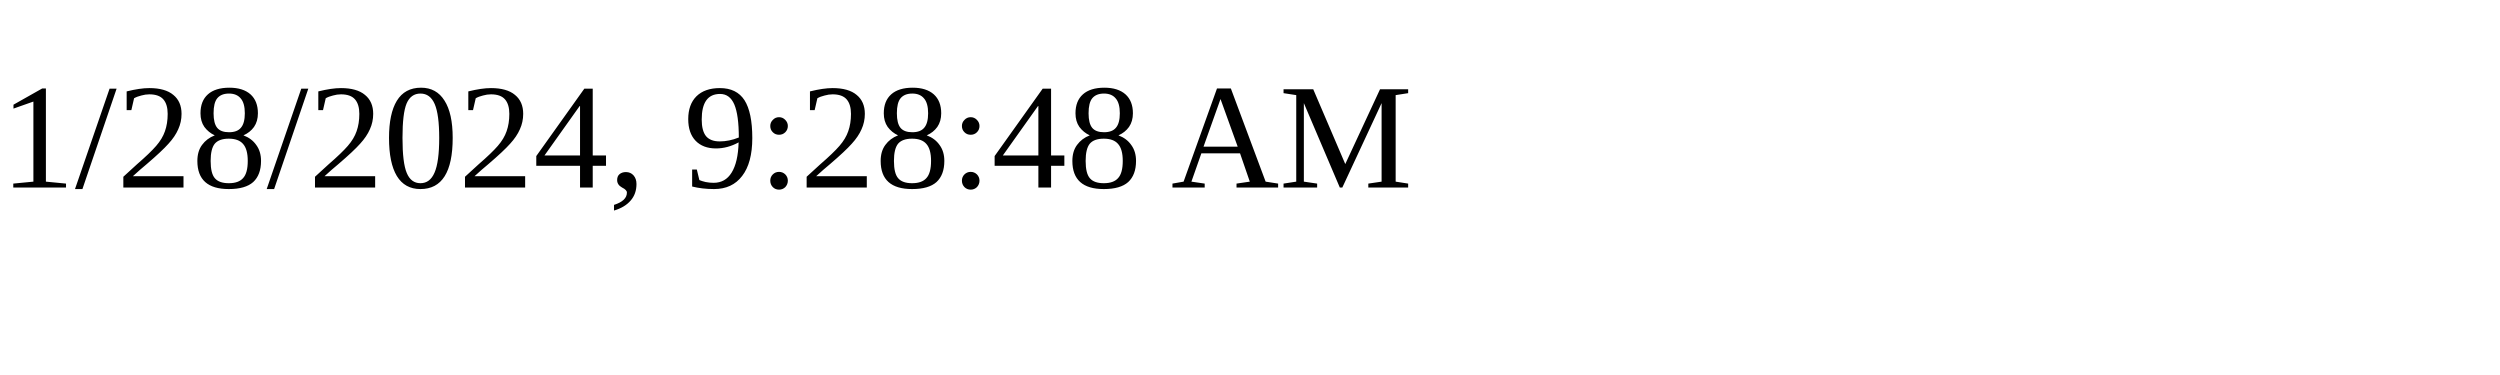
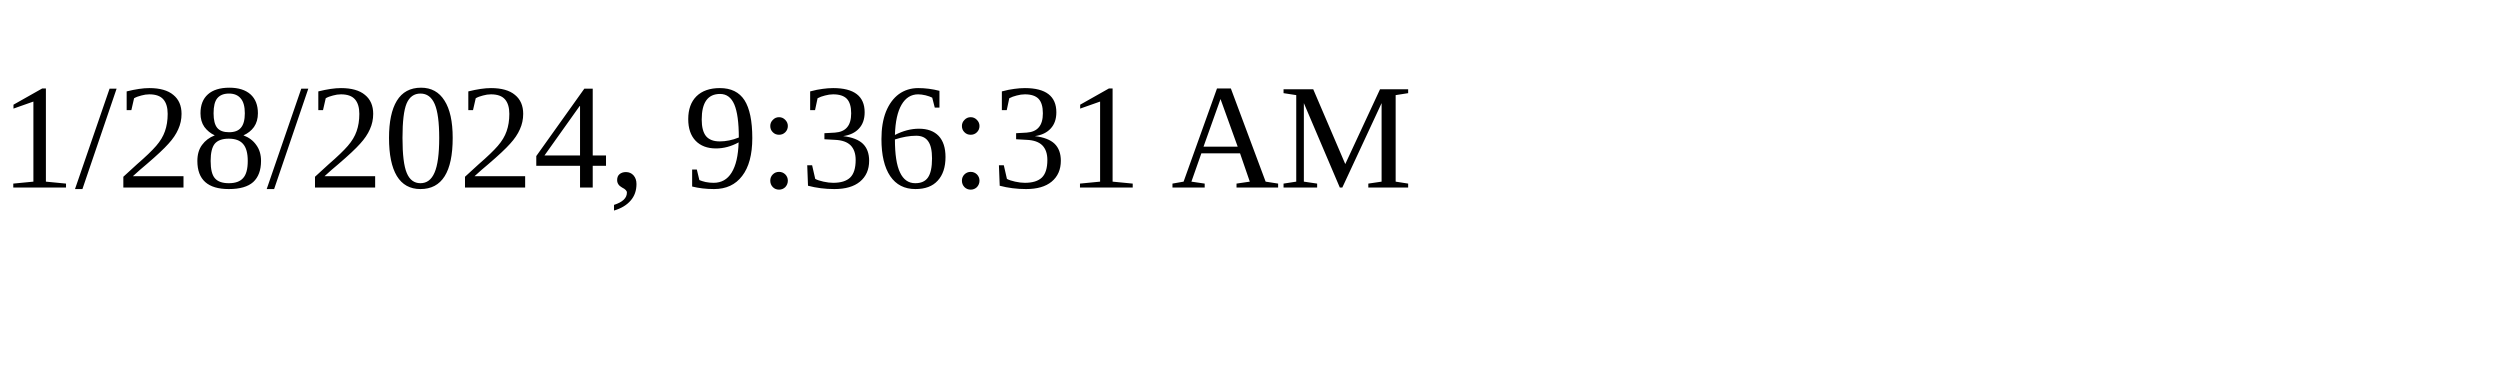
<svg xmlns="http://www.w3.org/2000/svg" height="30" width="200">
-   <text x="0" y="15">1/28/2024, 9:28:48 AM</text>
+   <text x="0" y="15">1/28/2024, 9:36:31 AM</text>
</svg>
